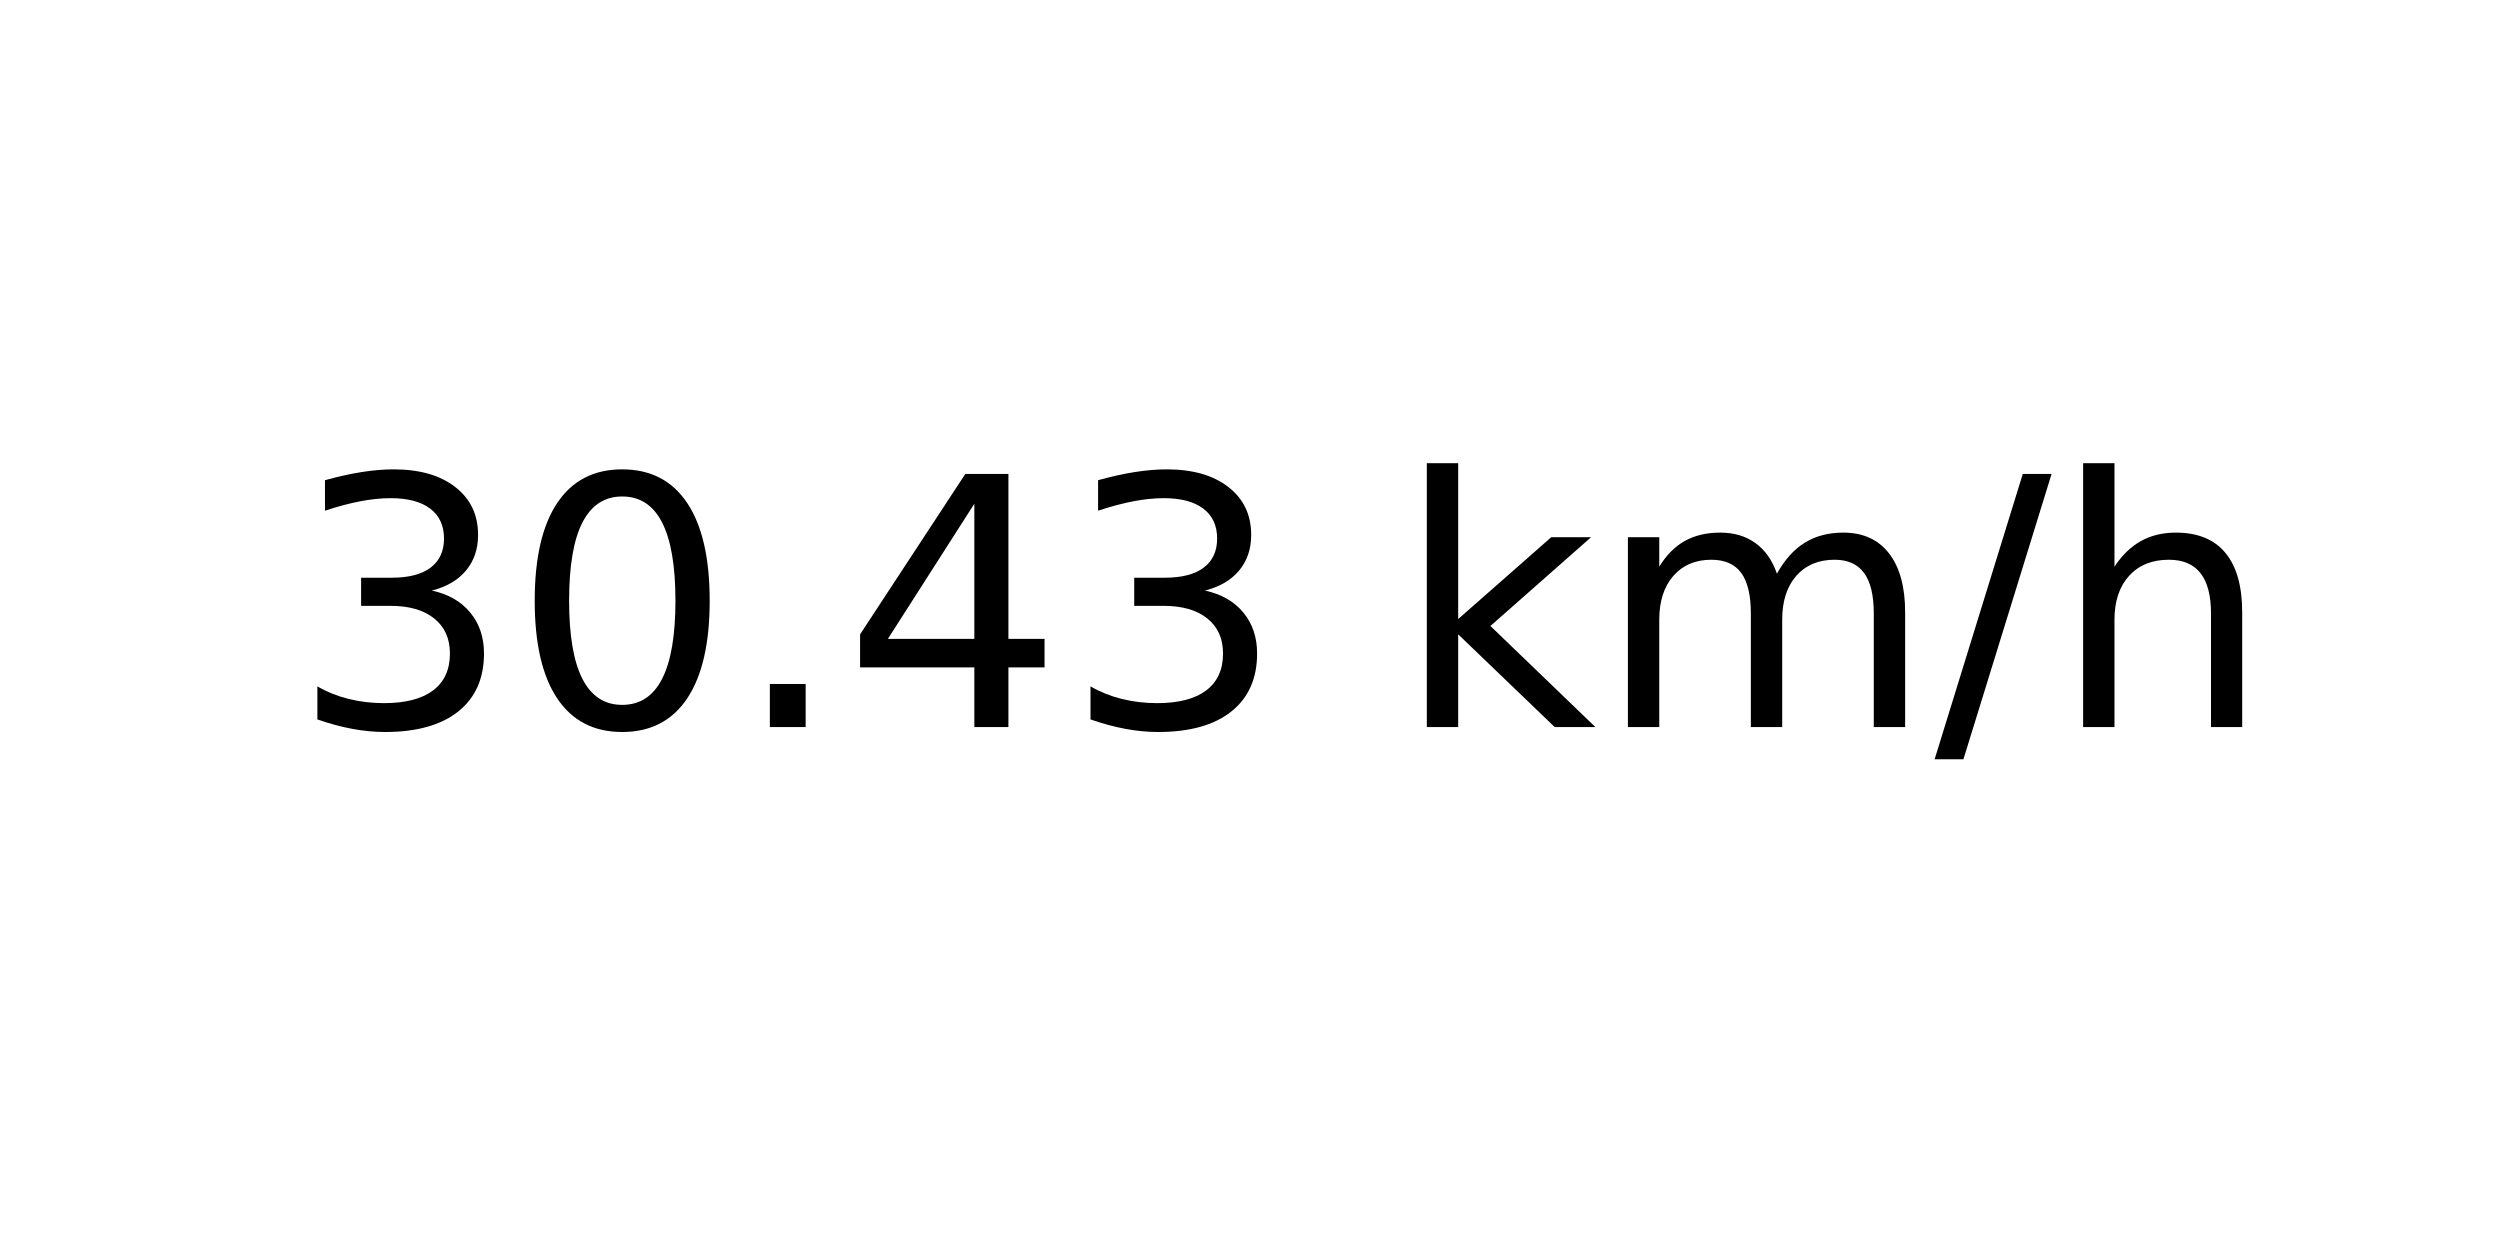
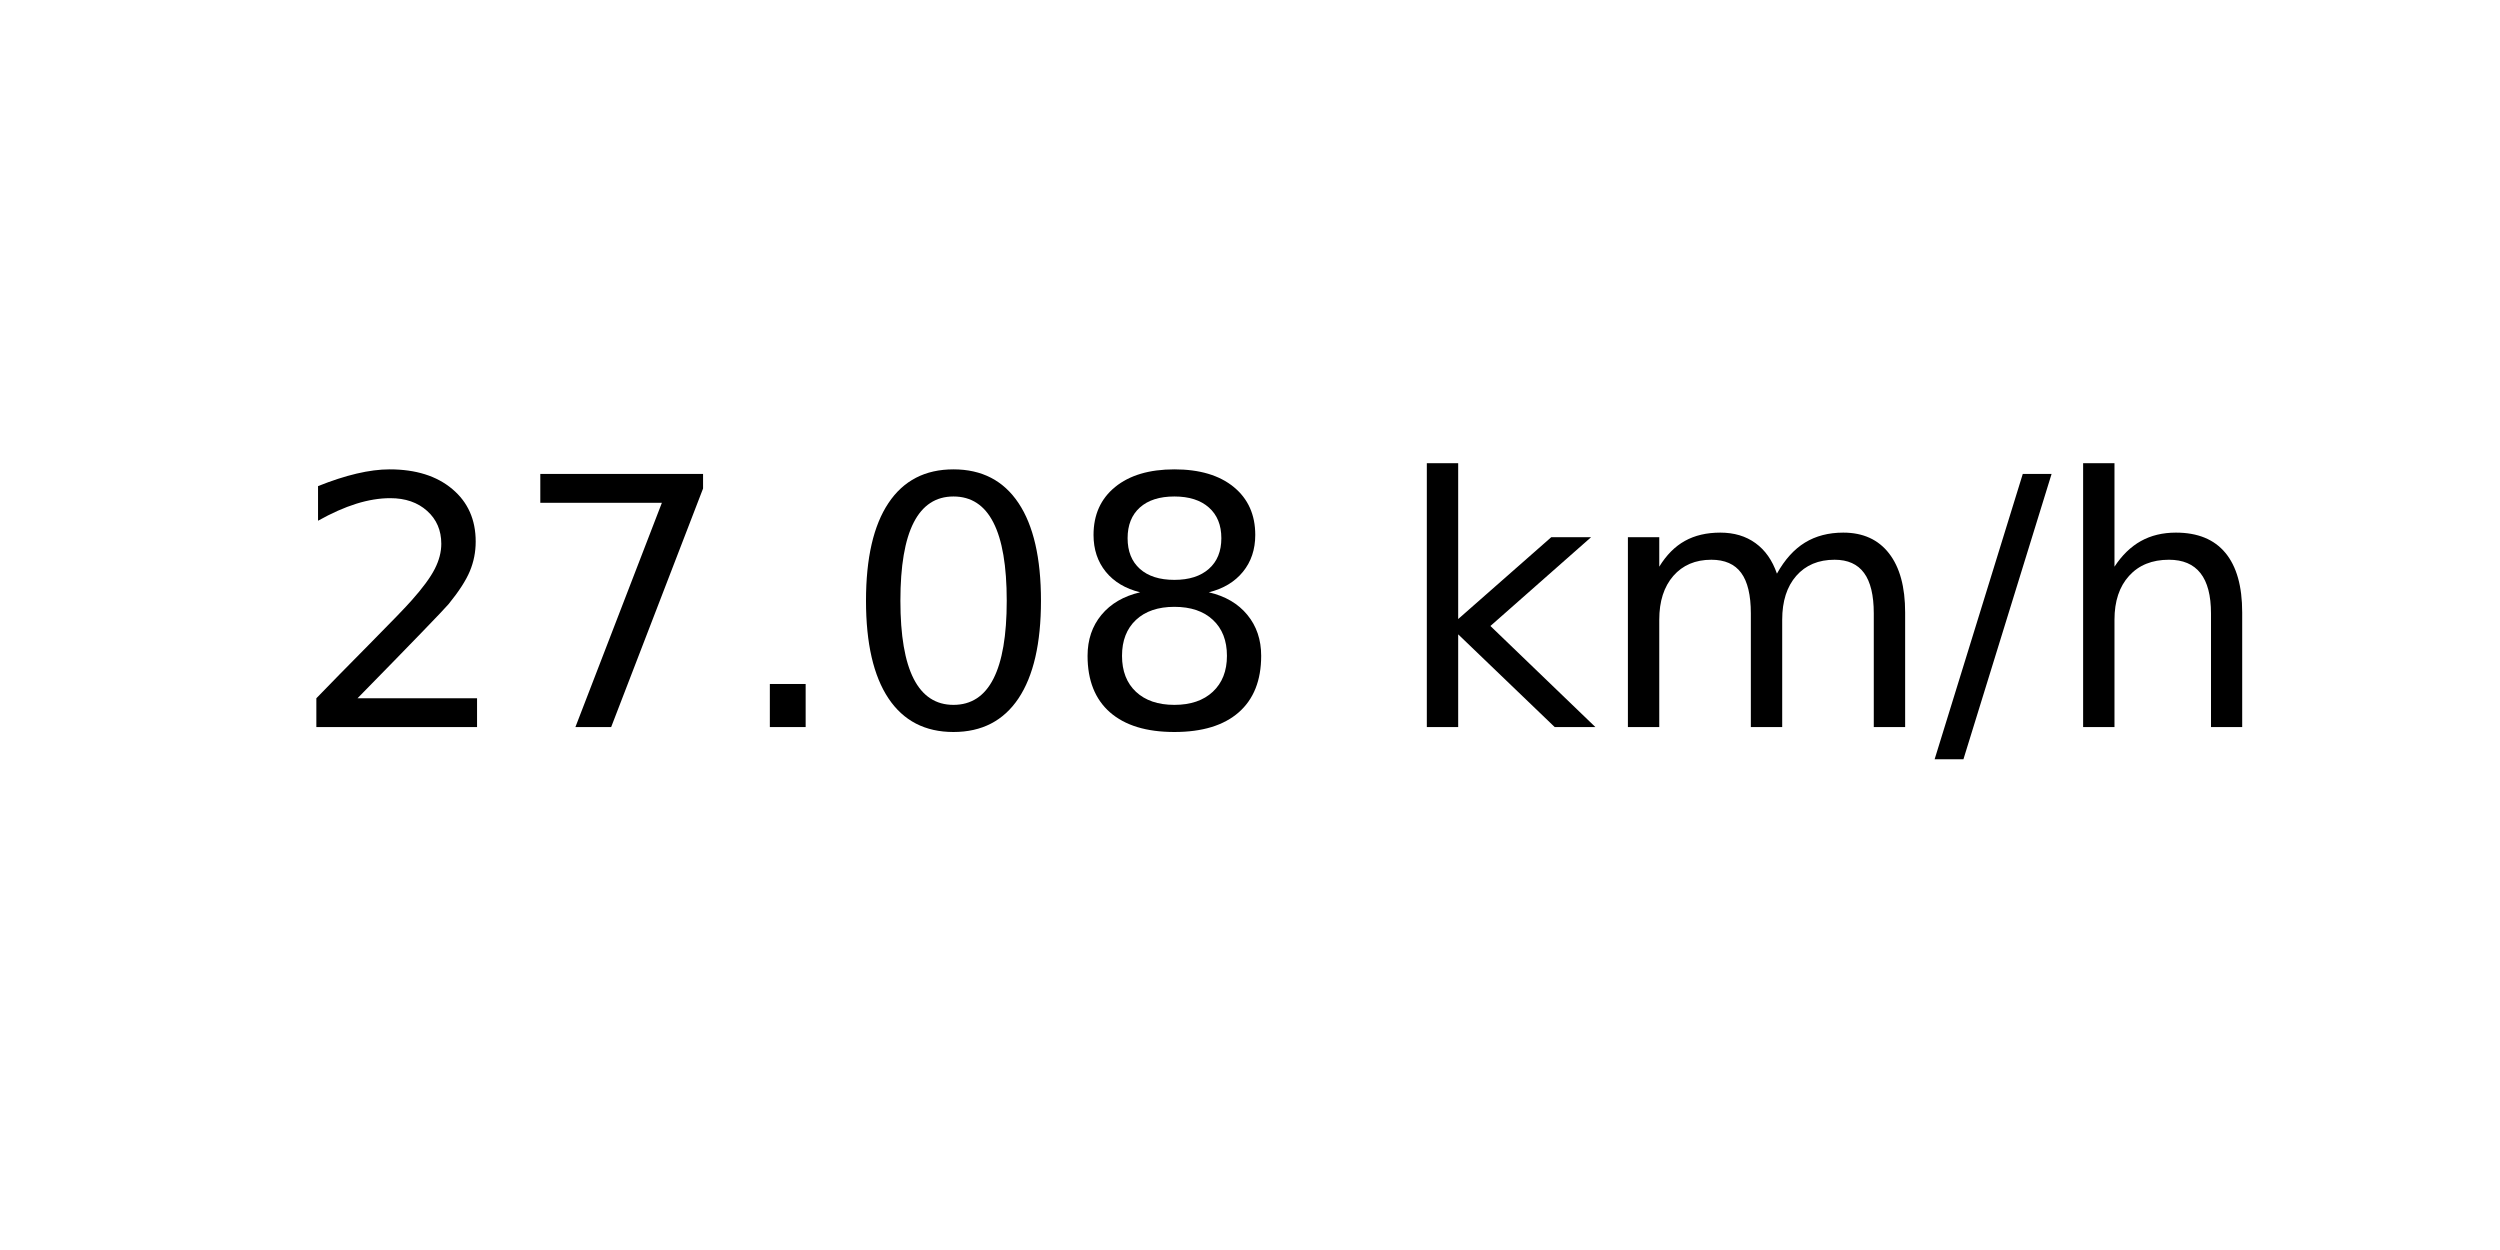
<svg xmlns="http://www.w3.org/2000/svg" xmlns:xlink="http://www.w3.org/1999/xlink" width="72pt" height="36pt" viewBox="0 0 72 36" version="1.1">
  <defs>
    <style type="text/css">*{stroke-linejoin: round; stroke-linecap: butt}</style>
  </defs>
  <g id="figure_1">
    <g id="axes_1">
      <g id="text_1">
        <g transform="translate(8.378125 20.93937) scale(0.1 -0.1)">
          <defs>
-             <path id="DejaVuSans-33" d="M 2597 2516  Q 3050 2419 3304 2112  Q 3559 1806 3559 1356  Q 3559 666 3084 287  Q 2609 -91 1734 -91  Q 1441 -91 1130 -33  Q 819 25 488 141  L 488 750  Q 750 597 1062 519  Q 1375 441 1716 441  Q 2309 441 2620 675  Q 2931 909 2931 1356  Q 2931 1769 2642 2001  Q 2353 2234 1838 2234  L 1294 2234  L 1294 2753  L 1863 2753  Q 2328 2753 2575 2939  Q 2822 3125 2822 3475  Q 2822 3834 2567 4026  Q 2313 4219 1838 4219  Q 1578 4219 1281 4162  Q 984 4106 628 3988  L 628 4550  Q 988 4650 1302 4700  Q 1616 4750 1894 4750  Q 2613 4750 3031 4423  Q 3450 4097 3450 3541  Q 3450 3153 3228 2886  Q 3006 2619 2597 2516  z " transform="scale(0.015625)" />
+             <path id="DejaVuSans-32" d="M 1228 531  L 3431 531  L 3431 0  L 469 0  L 469 531  Q 828 903 1448 1529  Q 2069 2156 2228 2338  Q 2531 2678 2651 2914  Q 2772 3150 2772 3378  Q 2772 3750 2511 3984  Q 2250 4219 1831 4219  Q 1534 4219 1204 4116  Q 875 4013 500 3803  L 500 4441  Q 881 4594 1212 4672  Q 1544 4750 1819 4750  Q 2544 4750 2975 4387  Q 3406 4025 3406 3419  Q 3406 3131 3298 2873  Q 3191 2616 2906 2266  Q 2828 2175 2409 1742  Q 1991 1309 1228 531  z " transform="scale(0.015625)" />
+             <path id="DejaVuSans-37" d="M 525 4666  L 3525 4666  L 3525 4397  L 1831 0  L 1172 0  L 2766 4134  L 525 4134  L 525 4666  z " transform="scale(0.015625)" />
+             <path id="DejaVuSans-2e" d="M 684 794  L 1344 794  L 1344 0  L 684 0  L 684 794  z " transform="scale(0.015625)" />
            <path id="DejaVuSans-30" d="M 2034 4250  Q 1547 4250 1301 3770  Q 1056 3291 1056 2328  Q 1056 1369 1301 889  Q 1547 409 2034 409  Q 2525 409 2770 889  Q 3016 1369 3016 2328  Q 3016 3291 2770 3770  Q 2525 4250 2034 4250  z M 2034 4750  Q 2819 4750 3233 4129  Q 3647 3509 3647 2328  Q 3647 1150 3233 529  Q 2819 -91 2034 -91  Q 1250 -91 836 529  Q 422 1150 422 2328  Q 422 3509 836 4129  Q 1250 4750 2034 4750  z " transform="scale(0.015625)" />
-             <path id="DejaVuSans-2e" d="M 684 794  L 1344 794  L 1344 0  L 684 0  L 684 794  z " transform="scale(0.015625)" />
-             <path id="DejaVuSans-34" d="M 2419 4116  L 825 1625  L 2419 1625  L 2419 4116  z M 2253 4666  L 3047 4666  L 3047 1625  L 3713 1625  L 3713 1100  L 3047 1100  L 3047 0  L 2419 0  L 2419 1100  L 313 1100  L 313 1709  L 2253 4666  z " transform="scale(0.015625)" />
+             <path id="DejaVuSans-38" d="M 2034 2216  Q 1584 2216 1326 1975  Q 1069 1734 1069 1313  Q 1069 891 1326 650  Q 1584 409 2034 409  Q 2484 409 2743 651  Q 3003 894 3003 1313  Q 3003 1734 2745 1975  Q 2488 2216 2034 2216  z M 1403 2484  Q 997 2584 770 2862  Q 544 3141 544 3541  Q 544 4100 942 4425  Q 1341 4750 2034 4750  Q 2731 4750 3128 4425  Q 3525 4100 3525 3541  Q 3525 3141 3298 2862  Q 3072 2584 2669 2484  Q 3125 2378 3379 2068  Q 3634 1759 3634 1313  Q 3634 634 3220 271  Q 2806 -91 2034 -91  Q 1263 -91 848 271  Q 434 634 434 1313  Q 434 1759 690 2068  Q 947 2378 1403 2484  z M 1172 3481  Q 1172 3119 1398 2916  Q 1625 2713 2034 2713  Q 2441 2713 2670 2916  Q 2900 3119 2900 3481  Q 2900 3844 2670 4047  Q 2441 4250 2034 4250  Q 1625 4250 1398 4047  Q 1172 3844 1172 3481  z " transform="scale(0.015625)" />
            <path id="DejaVuSans-20" transform="scale(0.015625)" />
            <path id="DejaVuSans-6b" d="M 581 4863  L 1159 4863  L 1159 1991  L 2875 3500  L 3609 3500  L 1753 1863  L 3688 0  L 2938 0  L 1159 1709  L 1159 0  L 581 0  L 581 4863  z " transform="scale(0.015625)" />
            <path id="DejaVuSans-6d" d="M 3328 2828  Q 3544 3216 3844 3400  Q 4144 3584 4550 3584  Q 5097 3584 5394 3201  Q 5691 2819 5691 2113  L 5691 0  L 5113 0  L 5113 2094  Q 5113 2597 4934 2840  Q 4756 3084 4391 3084  Q 3944 3084 3684 2787  Q 3425 2491 3425 1978  L 3425 0  L 2847 0  L 2847 2094  Q 2847 2600 2669 2842  Q 2491 3084 2119 3084  Q 1678 3084 1418 2786  Q 1159 2488 1159 1978  L 1159 0  L 581 0  L 581 3500  L 1159 3500  L 1159 2956  Q 1356 3278 1631 3431  Q 1906 3584 2284 3584  Q 2666 3584 2933 3390  Q 3200 3197 3328 2828  z " transform="scale(0.015625)" />
            <path id="DejaVuSans-2f" d="M 1625 4666  L 2156 4666  L 531 -594  L 0 -594  L 1625 4666  z " transform="scale(0.015625)" />
            <path id="DejaVuSans-68" d="M 3513 2113  L 3513 0  L 2938 0  L 2938 2094  Q 2938 2591 2744 2837  Q 2550 3084 2163 3084  Q 1697 3084 1428 2787  Q 1159 2491 1159 1978  L 1159 0  L 581 0  L 581 4863  L 1159 4863  L 1159 2956  Q 1366 3272 1645 3428  Q 1925 3584 2291 3584  Q 2894 3584 3203 3211  Q 3513 2838 3513 2113  z " transform="scale(0.015625)" />
          </defs>
-           <use xlink:href="#DejaVuSans-33" />
-           <use xlink:href="#DejaVuSans-30" x="63.623" />
+           <use xlink:href="#DejaVuSans-32" />
+           <use xlink:href="#DejaVuSans-37" x="63.623" />
          <use xlink:href="#DejaVuSans-2e" x="127.246" />
-           <use xlink:href="#DejaVuSans-34" x="159.033" />
-           <use xlink:href="#DejaVuSans-33" x="222.656" />
+           <use xlink:href="#DejaVuSans-30" x="159.033" />
+           <use xlink:href="#DejaVuSans-38" x="222.656" />
          <use xlink:href="#DejaVuSans-20" x="286.279" />
          <use xlink:href="#DejaVuSans-6b" x="318.066" />
          <use xlink:href="#DejaVuSans-6d" x="375.977" />
          <use xlink:href="#DejaVuSans-2f" x="473.389" />
          <use xlink:href="#DejaVuSans-68" x="507.08" />
        </g>
      </g>
    </g>
  </g>
</svg>
